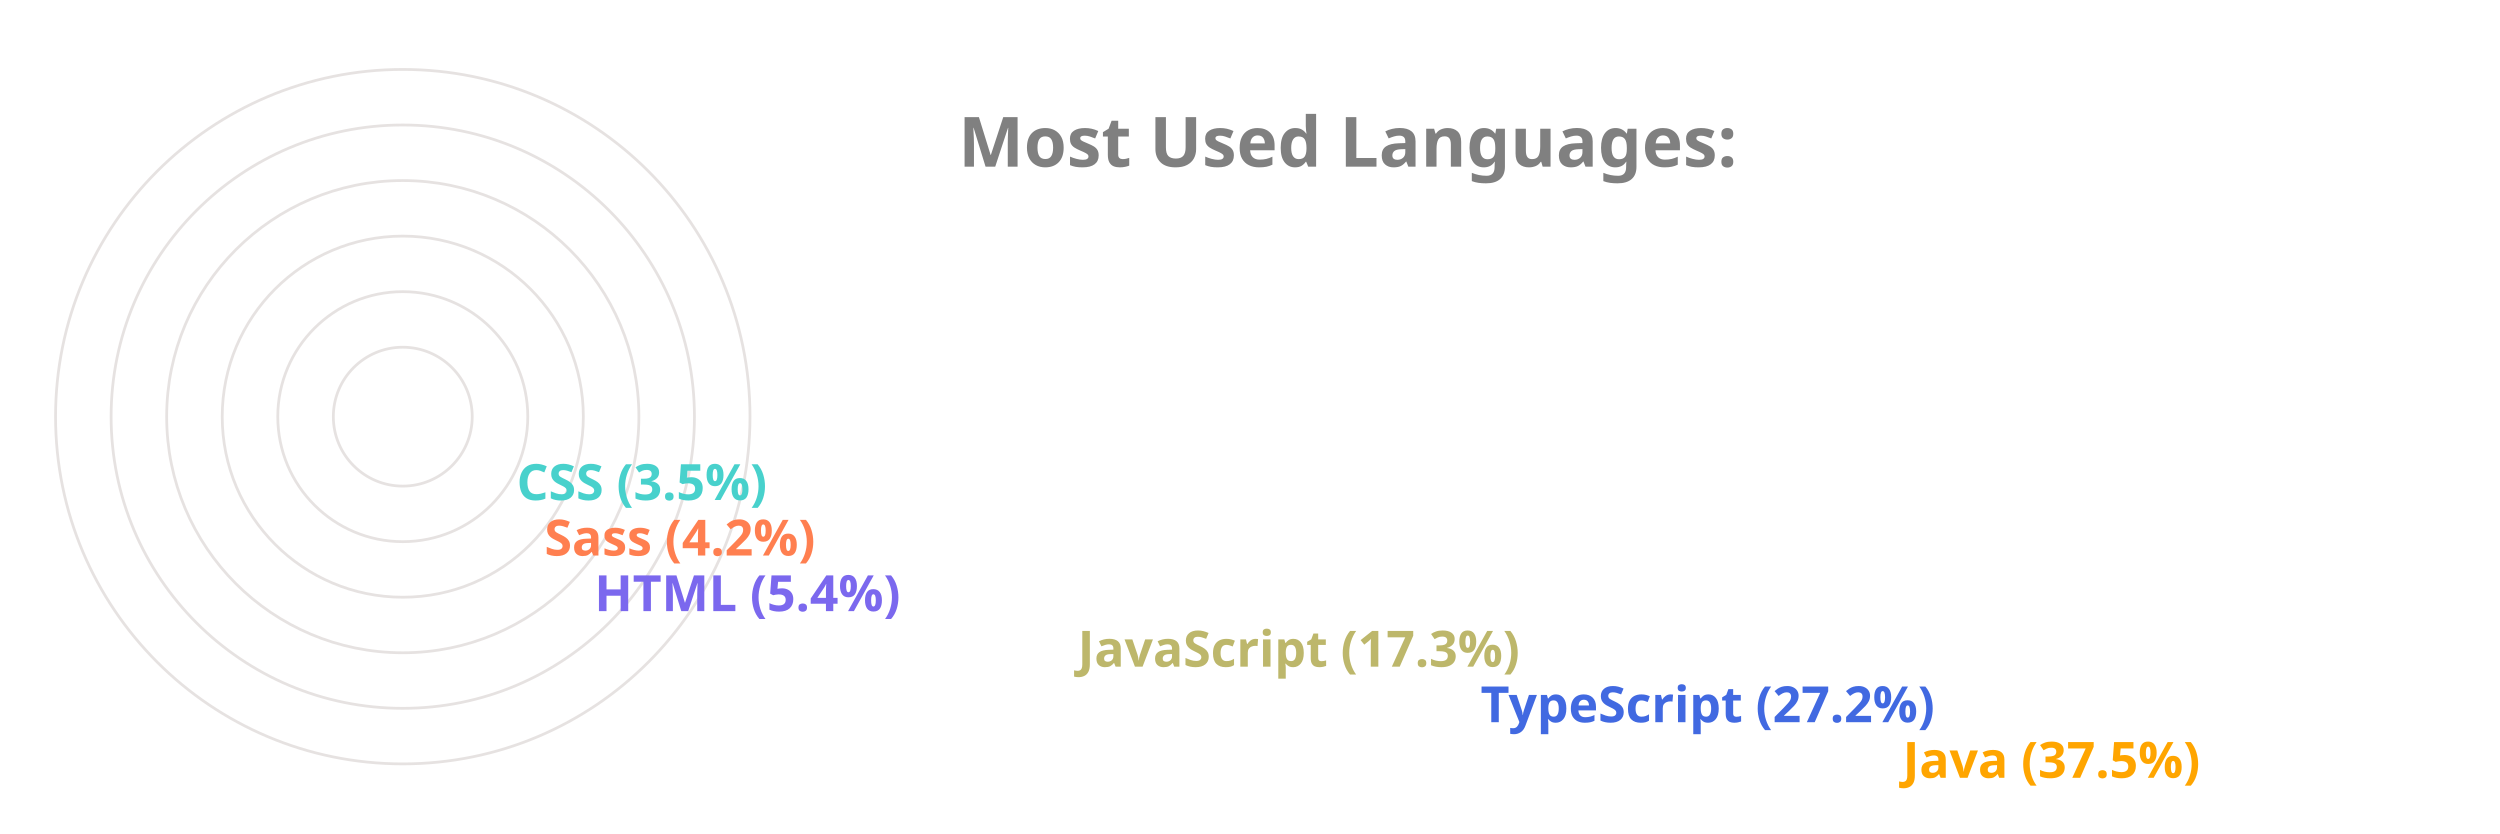
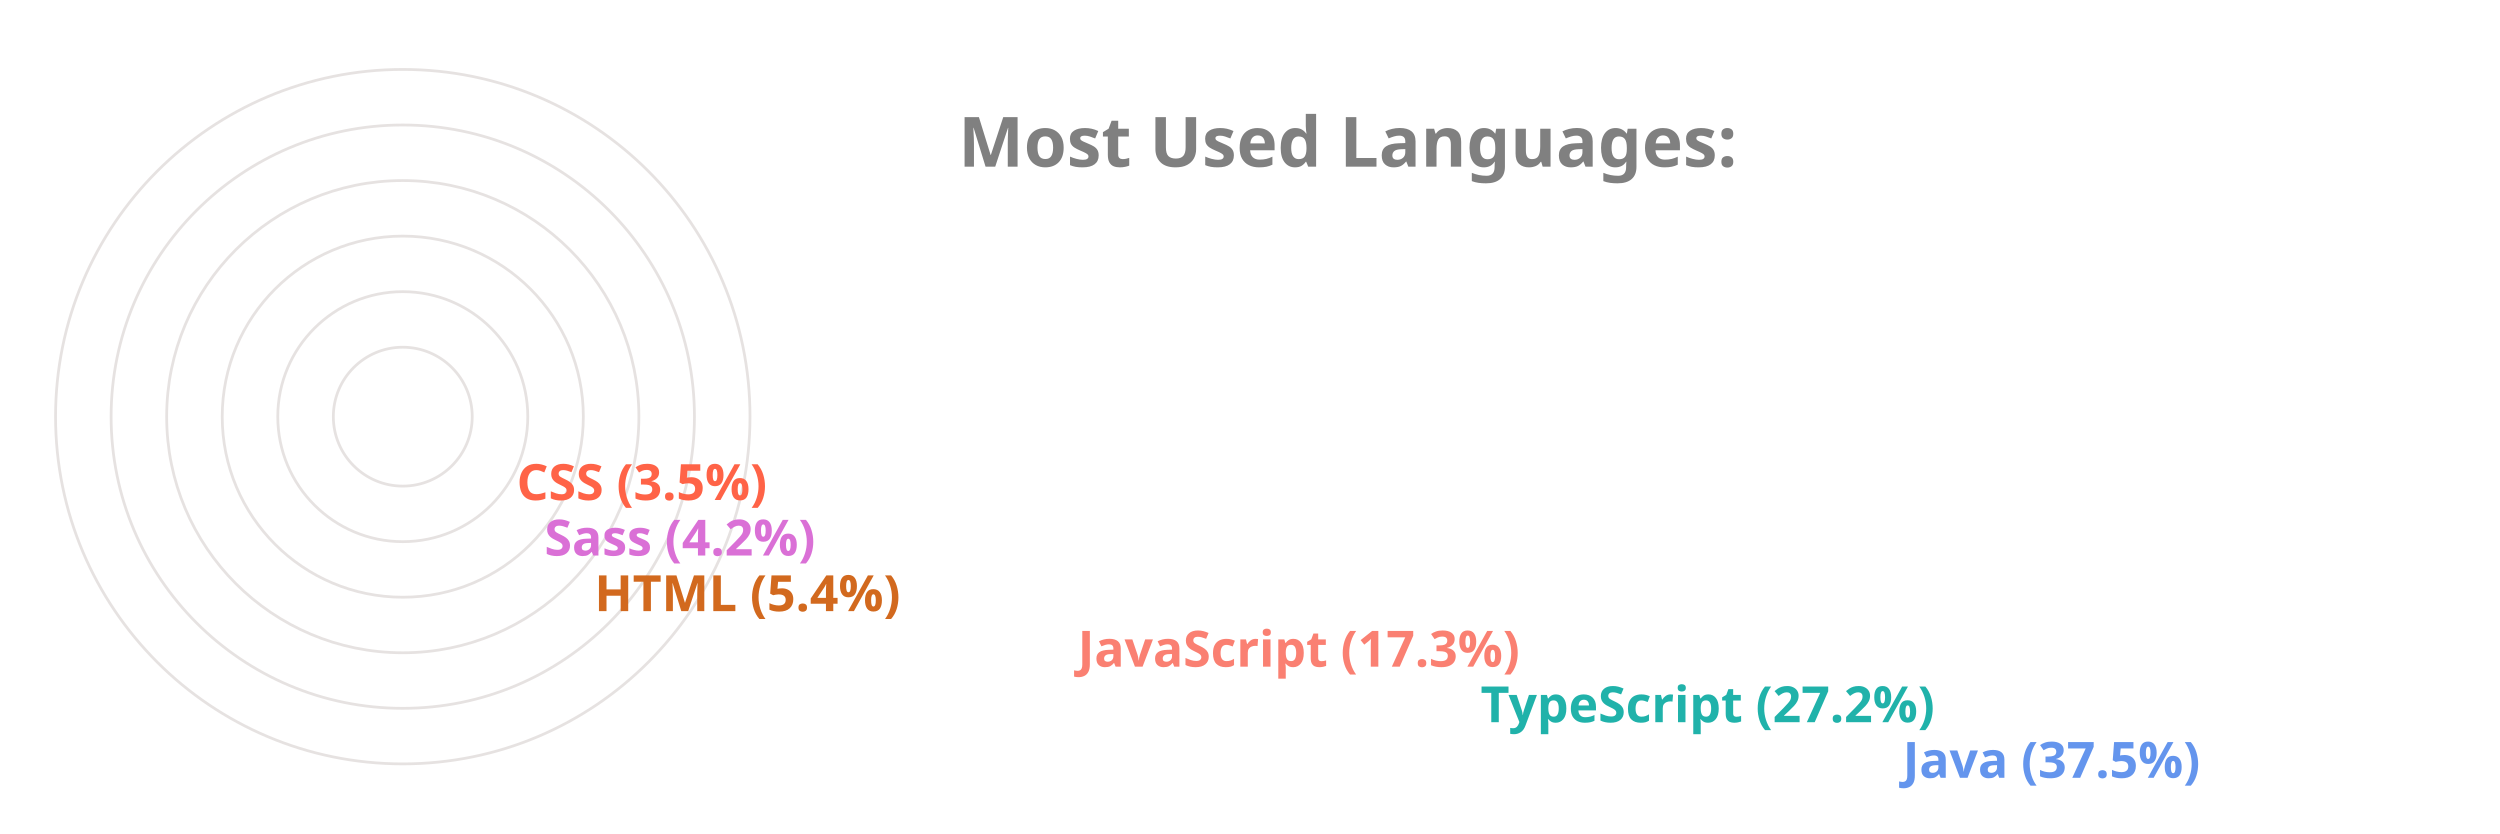
<svg xmlns="http://www.w3.org/2000/svg" viewBox="0 0 650 300" height="200px" width="600px">
  <style>
		.label {
			font: bold 25px sans-serif;
			color: #404040;
			-webkit-text-stroke: 1px white;
	  	}
		.name {
			font: bold 18px sans-serif;
			color: #404040;
	  	}

		.line {
			stroke-dasharray: 1000;
			stroke-dashoffset: 1000;
			animation: dash 3.5s ease-in-out forwards;	
			animation-iteration-count: infinite;
			animation-direction: alternate-reverse;
		}

		.path {
			stroke-dasharray: 1000;
			stroke-dashoffset: 1000;
			animation: dash 3.5s ease-in-out forwards;	
			animation-iteration-count: infinite;
			animation-direction: alternate-reverse;
		}
		  
		@keyframes dash {
			to {
				stroke-dashoffset: 0;
			}
		}

	</style>
  <g stroke="#E6E2E1" fill="none" stroke-width="1">
    <circle cx="20" cy="150" r="125" />
    <circle cx="20" cy="150" r="105" />
    <circle cx="20" cy="150" r="85" />
    <circle cx="20" cy="150" r="65" />
    <circle cx="20" cy="150" r="45" />
    <circle cx="20" cy="150" r="25" />
  </g>
  <g fill="none" stroke-width="20" class="line">
-     <line x2="550" y2="275" x1="20" y1="275" stroke="Orange" />
-     <line x2="398" y2="255" x1="20" y1="255" stroke="RoyalBlue" />
-     <line x2="253" y2="235" x1="20" y1="235" stroke="DarkKhaki" />
-     <line x2="79" y2="215" x1="20" y1="215" stroke="MediumSlateBlue" />
-     <line x2="61" y2="195" x1="20" y1="195" stroke="Coral" />
-     <line x2="51" y2="175" x1="20" y1="175" stroke="MediumTurquoise" />
+     <line x2="550" y2="275" x1="20" y1="275" stroke="CornflowerBlue" />
+     <line x2="398" y2="255" x1="20" y1="255" stroke="LightSeaGreen" />
+     <line x2="253" y2="235" x1="20" y1="235" stroke="Salmon" />
+     <line x2="79" y2="215" x1="20" y1="215" stroke="Chocolate" />
+     <line x2="61" y2="195" x1="20" y1="195" stroke="Orchid" />
+     <line x2="51" y2="175" x1="20" y1="175" stroke="Tomato" />
  </g>
  <g fill="none" stroke-width="20" stroke-linecap="round" class="path">
-     <path d="M 20 275 A 125 125 45 0 1 -78 73" stroke="Orange" />
-     <path d="M 20 255 A 105 105 45 0 1 -73 102" stroke="RoyalBlue" />
-     <path d="M 20 235 A 85 85 45 0 1 -61 125" stroke="DarkKhaki" />
-     <path d="M 20 215 A 65 65 45 0 1 -44 144" stroke="MediumSlateBlue" />
-     <path d="M 20 195 A 45 45 45 0 1 -24 146" stroke="Coral" />
-     <path d="M 20 175 A 25 25 45 0 1 -4 148" stroke="MediumTurquoise" />
+     <path d="M 20 275 A 125 125 45 0 1 -78 73" stroke="CornflowerBlue" />
+     <path d="M 20 255 A 105 105 45 0 1 -73 102" stroke="LightSeaGreen" />
+     <path d="M 20 235 A 85 85 45 0 1 -61 125" stroke="Salmon" />
+     <path d="M 20 215 A 65 65 45 0 1 -44 144" stroke="Chocolate" />
+     <path d="M 20 195 A 45 45 45 0 1 -24 146" stroke="Orchid" />
+     <path d="M 20 175 A 25 25 45 0 1 -4 148" stroke="Tomato" />
  </g>
  <g class="name">
-     <text x="560" y="280" fill="Orange">Java (37.5%)</text>
-     <text x="408" y="260" fill="RoyalBlue">TypeScript (27.2%)</text>
-     <text x="263" y="240" fill="DarkKhaki">JavaScript (17.3%)</text>
-     <text x="89" y="220" fill="MediumSlateBlue">HTML (5.4%)</text>
-     <text x="71" y="200" fill="Coral">Sass (4.2%)</text>
-     <text x="61" y="180" fill="MediumTurquoise">CSS (3.5%)</text>
+     <text x="560" y="280" fill="CornflowerBlue">Java (37.5%)</text>
+     <text x="408" y="260" fill="LightSeaGreen">TypeScript (27.2%)</text>
+     <text x="263" y="240" fill="Salmon">JavaScript (17.3%)</text>
+     <text x="89" y="220" fill="Chocolate">HTML (5.4%)</text>
+     <text x="71" y="200" fill="Orchid">Sass (4.2%)</text>
+     <text x="61" y="180" fill="Tomato">CSS (3.5%)</text>
  </g>
  <g class="label">
    <text x="220" y="60" fill="grey">Most Used Languages:</text>
  </g>
</svg>
